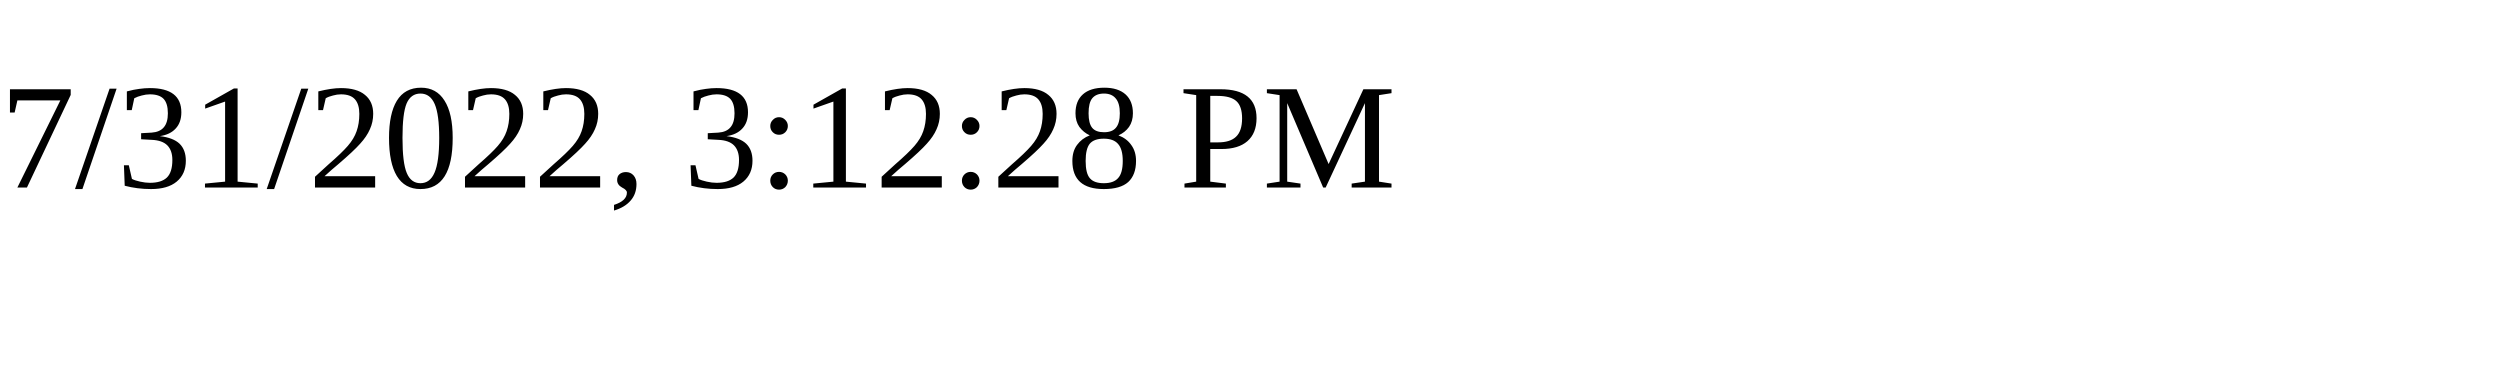
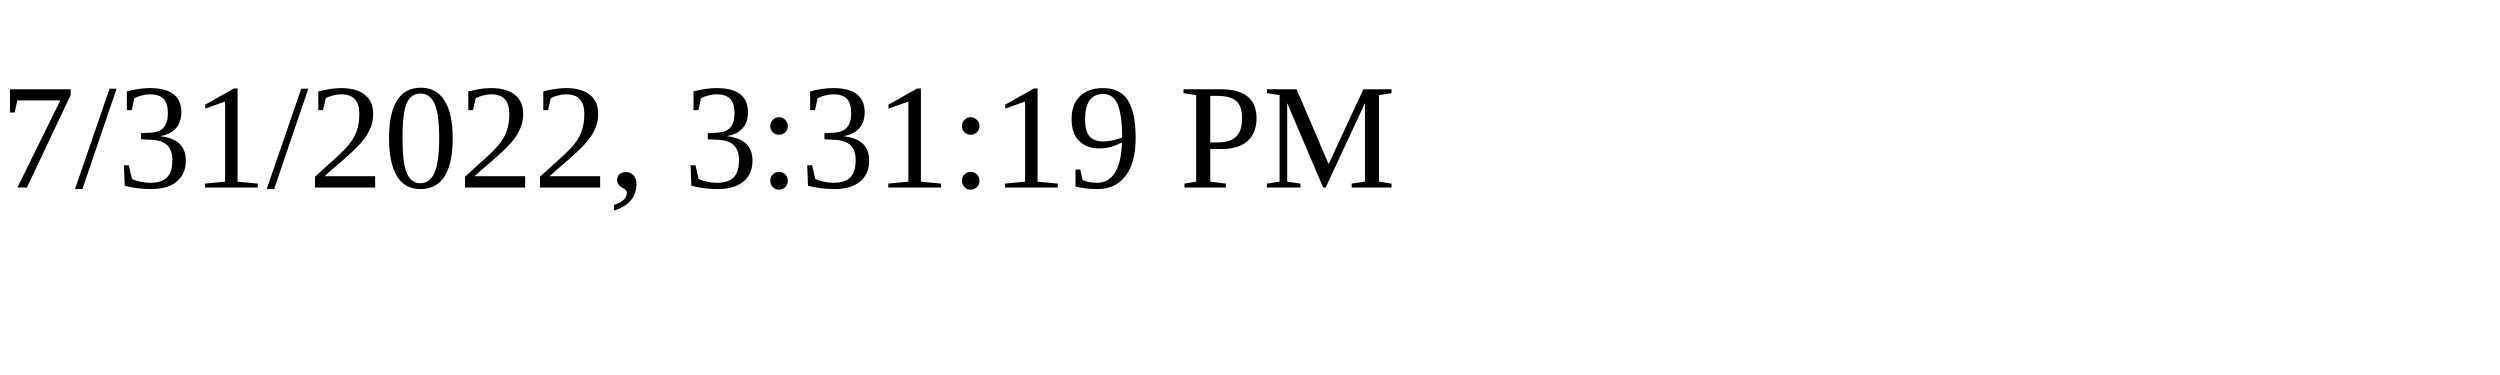
<svg xmlns="http://www.w3.org/2000/svg" height="30" width="200">
-   <text x="0" y="15">7/31/2022, 3:12:28 PM</text>
+   <text x="0" y="15">7/31/2022, 3:31:19 PM</text>
</svg>
